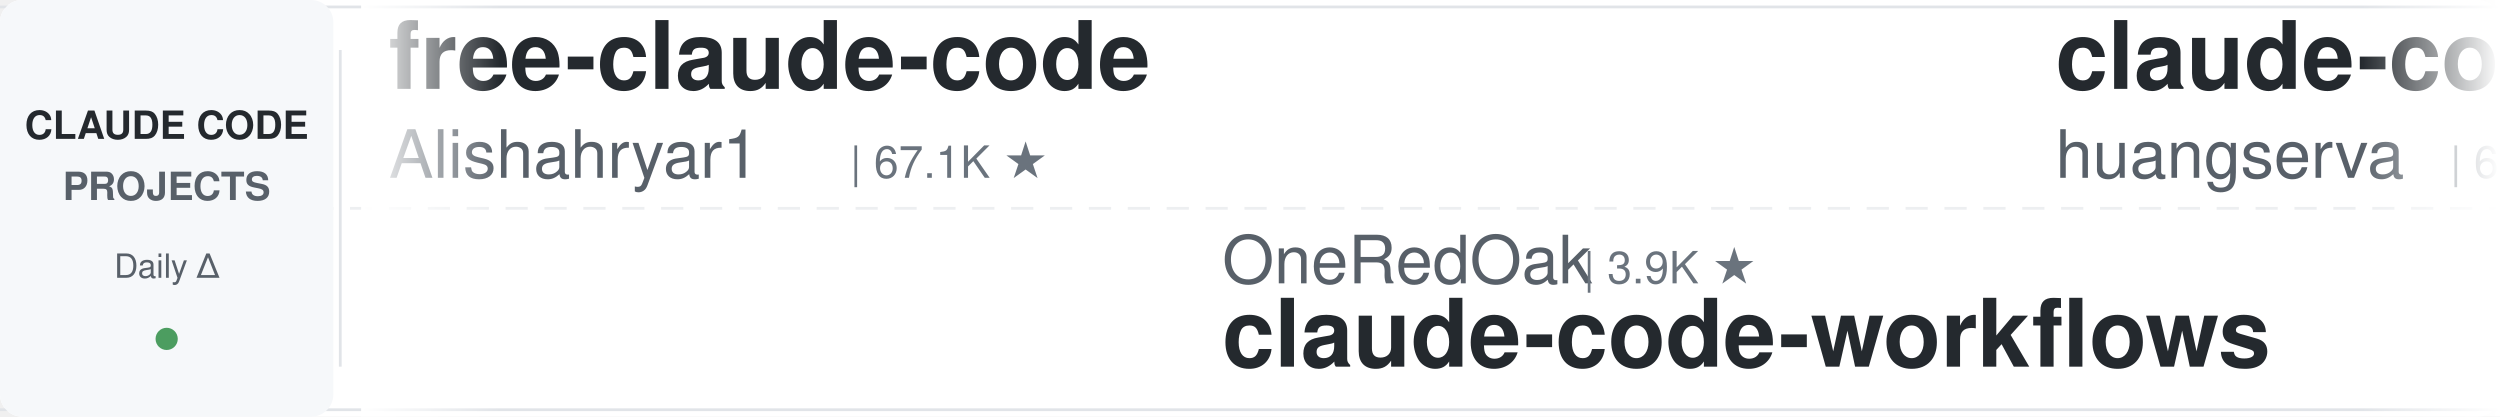
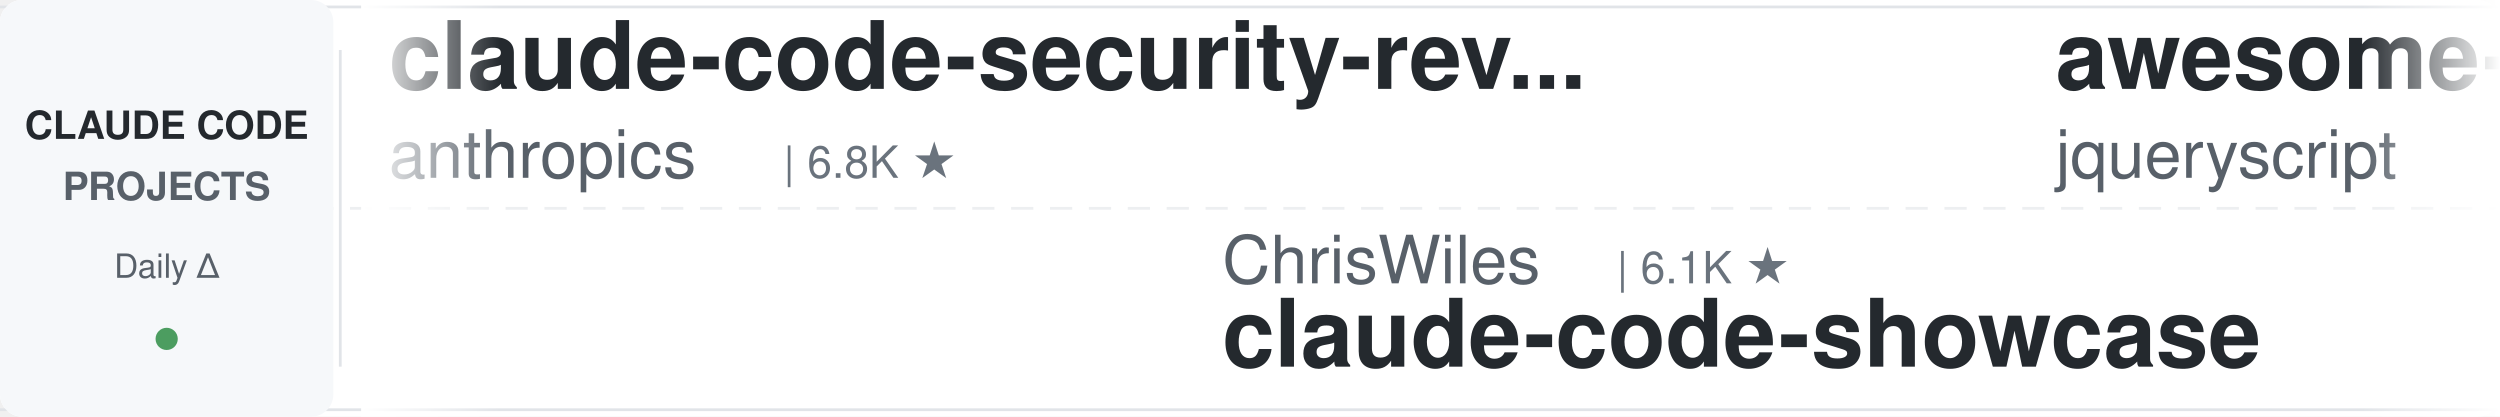
<svg xmlns="http://www.w3.org/2000/svg" width="900" height="150">
  <defs>
    <linearGradient id="leftFade" x1="0%" y1="0%" x2="100%" y2="0%">
      <stop offset="0%" style="stop-color:#ffffff;stop-opacity:1" />
      <stop offset="100%" style="stop-color:#ffffff;stop-opacity:0" />
    </linearGradient>
    <linearGradient id="rightFade" x1="0%" y1="0%" x2="100%" y2="0%">
      <stop offset="0%" style="stop-color:#ffffff;stop-opacity:0" />
      <stop offset="100%" style="stop-color:#ffffff;stop-opacity:1" />
    </linearGradient>
  </defs>
  <rect width="900" height="150" fill="#ffffff" rx="8" />
  <rect x="0" y="2" width="900" height="1" fill="#e1e4e8" />
  <rect x="0" y="147" width="900" height="1" fill="#e1e4e8" />
  <line x1="0" y1="75" x2="900" y2="75" stroke="#e1e4e8" stroke-width="1" stroke-dasharray="8 6" opacity="0.6" />
  <rect x="0" y="0" width="120" height="150" fill="#f6f8fa" rx="8" />
  <text x="60" y="50" font-family="-apple-system, BlinkMacSystemFont, 'Segoe UI', Helvetica, Arial, sans-serif" font-size="14" font-weight="600" fill="#24292e" text-anchor="middle">CLAUDE CODE</text>
  <text x="60" y="72" font-family="-apple-system, BlinkMacSystemFont, 'Segoe UI', Helvetica, Arial, sans-serif" font-size="14" font-weight="600" fill="#586069" text-anchor="middle">PROJECTS</text>
  <text x="60" y="100" font-family="-apple-system, BlinkMacSystemFont, 'Segoe UI', Helvetica, Arial, sans-serif" font-size="12" font-weight="500" fill="#586069" text-anchor="middle">Daily Δ</text>
  <circle cx="60" cy="122" r="4" fill="#22863a" opacity="0.8" />
  <rect x="122" y="18" width="1" height="114" fill="#e1e4e8" />
  <clipPath id="tickerClip">
    <rect x="130" y="0" width="770" height="150" />
  </clipPath>
  <g clip-path="url(#tickerClip)">
    <g id="tickerItems">
      <animateTransform attributeName="transform" attributeType="XML" type="translate" from="0 0" to="-3000 0" dur="54s" repeatCount="indefinite" />
      <g transform="translate(0, 0)">
-         <text x="140" y="32" font-family="-apple-system, BlinkMacSystemFont, 'Segoe UI', Helvetica, Arial, sans-serif" font-size="34" font-weight="600" fill="#24292e">free-claude-code</text>
-         <text x="140" y="64" font-family="-apple-system, BlinkMacSystemFont, 'Segoe UI', Helvetica, Arial, sans-serif" font-size="24" font-weight="400" fill="#586069">Alishahryar1</text>
-         <text x="306" y="64" font-family="-apple-system, BlinkMacSystemFont, 'Segoe UI', Helvetica, Arial, sans-serif" font-size="16" font-weight="500" fill="#6a737d">| 67.1K ★</text>
+         <text x="140" y="32" font-family="-apple-system, BlinkMacSystemFont, 'Segoe UI', Helvetica, Arial, sans-serif" font-size="34" font-weight="600" fill="#24292e">claude-code-security-rev...</text>
+         <text x="140" y="64" font-family="-apple-system, BlinkMacSystemFont, 'Segoe UI', Helvetica, Arial, sans-serif" font-size="24" font-weight="400" fill="#586069">anthropics</text>
+         <text x="282" y="64" font-family="-apple-system, BlinkMacSystemFont, 'Segoe UI', Helvetica, Arial, sans-serif" font-size="16" font-weight="500" fill="#6a737d">| 6.8K ★</text>
      </g>
      <g transform="translate(300, 0)">
-         <text x="140" y="102" font-family="-apple-system, BlinkMacSystemFont, 'Segoe UI', Helvetica, Arial, sans-serif" font-size="24" font-weight="400" fill="#586069">OneRedOak</text>
-         <text x="270" y="102" font-family="-apple-system, BlinkMacSystemFont, 'Segoe UI', Helvetica, Arial, sans-serif" font-size="16" font-weight="500" fill="#6a737d">| 3.9K ★</text>
-         <text x="140" y="132" font-family="-apple-system, BlinkMacSystemFont, 'Segoe UI', Helvetica, Arial, sans-serif" font-size="34" font-weight="600" fill="#24292e">claude-code-workflows</text>
+         <text x="140" y="102" font-family="-apple-system, BlinkMacSystemFont, 'Segoe UI', Helvetica, Arial, sans-serif" font-size="24" font-weight="400" fill="#586069">ChrisWiles</text>
+         <text x="282" y="102" font-family="-apple-system, BlinkMacSystemFont, 'Segoe UI', Helvetica, Arial, sans-serif" font-size="16" font-weight="500" fill="#6a737d">| 6.1K ★</text>
+         <text x="140" y="132" font-family="-apple-system, BlinkMacSystemFont, 'Segoe UI', Helvetica, Arial, sans-serif" font-size="34" font-weight="600" fill="#24292e">claude-code-showcase</text>
      </g>
      <g transform="translate(600, 0)">
-         <text x="140" y="32" font-family="-apple-system, BlinkMacSystemFont, 'Segoe UI', Helvetica, Arial, sans-serif" font-size="34" font-weight="600" fill="#24292e">claude-code-cli</text>
-         <text x="140" y="64" font-family="-apple-system, BlinkMacSystemFont, 'Segoe UI', Helvetica, Arial, sans-serif" font-size="24" font-weight="400" fill="#586069">huangserva</text>
-         <text x="282" y="64" font-family="-apple-system, BlinkMacSystemFont, 'Segoe UI', Helvetica, Arial, sans-serif" font-size="16" font-weight="500" fill="#6a737d">| 631 ★</text>
+         <text x="140" y="32" font-family="-apple-system, BlinkMacSystemFont, 'Segoe UI', Helvetica, Arial, sans-serif" font-size="34" font-weight="600" fill="#24292e">awesome-claude-code</text>
+         <text x="140" y="64" font-family="-apple-system, BlinkMacSystemFont, 'Segoe UI', Helvetica, Arial, sans-serif" font-size="24" font-weight="400" fill="#586069">jqueryscript</text>
+         <text x="306" y="64" font-family="-apple-system, BlinkMacSystemFont, 'Segoe UI', Helvetica, Arial, sans-serif" font-size="16" font-weight="500" fill="#6a737d">| 544 ★</text>
      </g>
      <g transform="translate(900, 0)">
+         <text x="140" y="102" font-family="-apple-system, BlinkMacSystemFont, 'Segoe UI', Helvetica, Arial, sans-serif" font-size="24" font-weight="400" fill="#586069">xu-xiang</text>
+         <text x="258" y="102" font-family="-apple-system, BlinkMacSystemFont, 'Segoe UI', Helvetica, Arial, sans-serif" font-size="16" font-weight="500" fill="#6a737d">| 2.0K ★</text>
+         <text x="140" y="132" font-family="-apple-system, BlinkMacSystemFont, 'Segoe UI', Helvetica, Arial, sans-serif" font-size="34" font-weight="600" fill="#24292e">everything-claude-code-z...</text>
+       </g>
+       <g transform="translate(1200, 0)">
+         <text x="140" y="32" font-family="-apple-system, BlinkMacSystemFont, 'Segoe UI', Helvetica, Arial, sans-serif" font-size="34" font-weight="600" fill="#24292e">claude-code-analysis</text>
+         <text x="140" y="64" font-family="-apple-system, BlinkMacSystemFont, 'Segoe UI', Helvetica, Arial, sans-serif" font-size="24" font-weight="400" fill="#586069">liuup</text>
+         <text x="222" y="64" font-family="-apple-system, BlinkMacSystemFont, 'Segoe UI', Helvetica, Arial, sans-serif" font-size="16" font-weight="500" fill="#6a737d">| 4.1K ★</text>
+       </g>
+       <g transform="translate(1500, 0)">
+         <text x="140" y="102" font-family="-apple-system, BlinkMacSystemFont, 'Segoe UI', Helvetica, Arial, sans-serif" font-size="24" font-weight="400" fill="#586069">oboard</text>
+         <text x="234" y="102" font-family="-apple-system, BlinkMacSystemFont, 'Segoe UI', Helvetica, Arial, sans-serif" font-size="16" font-weight="500" fill="#6a737d">| 3.3K ★</text>
+         <text x="140" y="132" font-family="-apple-system, BlinkMacSystemFont, 'Segoe UI', Helvetica, Arial, sans-serif" font-size="34" font-weight="600" fill="#24292e">claude-code-rev</text>
+       </g>
+       <g transform="translate(1800, 0)">
+         <text x="140" y="32" font-family="-apple-system, BlinkMacSystemFont, 'Segoe UI', Helvetica, Arial, sans-serif" font-size="34" font-weight="600" fill="#24292e">claude-code-harness</text>
+         <text x="140" y="64" font-family="-apple-system, BlinkMacSystemFont, 'Segoe UI', Helvetica, Arial, sans-serif" font-size="24" font-weight="400" fill="#586069">Chachamaru127</text>
+         <text x="318" y="64" font-family="-apple-system, BlinkMacSystemFont, 'Segoe UI', Helvetica, Arial, sans-serif" font-size="16" font-weight="500" fill="#6a737d">| 3.2K ★</text>
+       </g>
+       <g transform="translate(2100, 0)">
        <text x="140" y="102" font-family="-apple-system, BlinkMacSystemFont, 'Segoe UI', Helvetica, Arial, sans-serif" font-size="24" font-weight="400" fill="#586069">SeemSeam</text>
        <text x="258" y="102" font-family="-apple-system, BlinkMacSystemFont, 'Segoe UI', Helvetica, Arial, sans-serif" font-size="16" font-weight="500" fill="#6a737d">| 3.6K ★</text>
        <text x="140" y="132" font-family="-apple-system, BlinkMacSystemFont, 'Segoe UI', Helvetica, Arial, sans-serif" font-size="34" font-weight="600" fill="#24292e">claude_codex_bridge</text>
      </g>
-       <g transform="translate(1200, 0)">
-         <text x="140" y="32" font-family="-apple-system, BlinkMacSystemFont, 'Segoe UI', Helvetica, Arial, sans-serif" font-size="34" font-weight="600" fill="#24292e">claude-code-tips</text>
-         <text x="140" y="64" font-family="-apple-system, BlinkMacSystemFont, 'Segoe UI', Helvetica, Arial, sans-serif" font-size="24" font-weight="400" fill="#586069">ykdojo</text>
-         <text x="234" y="64" font-family="-apple-system, BlinkMacSystemFont, 'Segoe UI', Helvetica, Arial, sans-serif" font-size="16" font-weight="500" fill="#6a737d">| 10.3K ★</text>
+       <g transform="translate(2400, 0)">
+         <text x="140" y="32" font-family="-apple-system, BlinkMacSystemFont, 'Segoe UI', Helvetica, Arial, sans-serif" font-size="34" font-weight="600" fill="#24292e">claude-code-best-practic...</text>
+         <text x="140" y="64" font-family="-apple-system, BlinkMacSystemFont, 'Segoe UI', Helvetica, Arial, sans-serif" font-size="24" font-weight="400" fill="#586069">shanraisshan</text>
+         <text x="306" y="64" font-family="-apple-system, BlinkMacSystemFont, 'Segoe UI', Helvetica, Arial, sans-serif" font-size="16" font-weight="500" fill="#6a737d">| 68.8K ★</text>
      </g>
-       <g transform="translate(1500, 0)">
-         <text x="140" y="102" font-family="-apple-system, BlinkMacSystemFont, 'Segoe UI', Helvetica, Arial, sans-serif" font-size="24" font-weight="400" fill="#586069">daymade</text>
-         <text x="246" y="102" font-family="-apple-system, BlinkMacSystemFont, 'Segoe UI', Helvetica, Arial, sans-serif" font-size="16" font-weight="500" fill="#6a737d">| 1.5K ★</text>
-         <text x="140" y="132" font-family="-apple-system, BlinkMacSystemFont, 'Segoe UI', Helvetica, Arial, sans-serif" font-size="34" font-weight="600" fill="#24292e">claude-code-skills</text>
+       <g transform="translate(2700, 0)">
+         <text x="140" y="102" font-family="-apple-system, BlinkMacSystemFont, 'Segoe UI', Helvetica, Arial, sans-serif" font-size="24" font-weight="400" fill="#586069">AprilNEA</text>
+         <text x="258" y="102" font-family="-apple-system, BlinkMacSystemFont, 'Segoe UI', Helvetica, Arial, sans-serif" font-size="16" font-weight="500" fill="#6a737d">| 391 ★</text>
+         <text x="140" y="132" font-family="-apple-system, BlinkMacSystemFont, 'Segoe UI', Helvetica, Arial, sans-serif" font-size="34" font-weight="600" fill="#24292e">claude-code-source</text>
      </g>
-       <g transform="translate(1800, 0)">
-         <text x="140" y="32" font-family="-apple-system, BlinkMacSystemFont, 'Segoe UI', Helvetica, Arial, sans-serif" font-size="34" font-weight="600" fill="#24292e">claude-code-guide</text>
-         <text x="140" y="64" font-family="-apple-system, BlinkMacSystemFont, 'Segoe UI', Helvetica, Arial, sans-serif" font-size="24" font-weight="400" fill="#586069">zebbern</text>
-         <text x="246" y="64" font-family="-apple-system, BlinkMacSystemFont, 'Segoe UI', Helvetica, Arial, sans-serif" font-size="16" font-weight="500" fill="#6a737d">| 4.7K ★</text>
+       <g transform="translate(3000, 0)">
+         <text x="140" y="32" font-family="-apple-system, BlinkMacSystemFont, 'Segoe UI', Helvetica, Arial, sans-serif" font-size="34" font-weight="600" fill="#24292e">claude-code-security-rev...</text>
+         <text x="140" y="64" font-family="-apple-system, BlinkMacSystemFont, 'Segoe UI', Helvetica, Arial, sans-serif" font-size="24" font-weight="400" fill="#586069">anthropics</text>
+         <text x="282" y="64" font-family="-apple-system, BlinkMacSystemFont, 'Segoe UI', Helvetica, Arial, sans-serif" font-size="16" font-weight="500" fill="#6a737d">| 6.8K ★</text>
      </g>
-       <g transform="translate(2100, 0)">
+       <g transform="translate(3300, 0)">
+         <text x="140" y="102" font-family="-apple-system, BlinkMacSystemFont, 'Segoe UI', Helvetica, Arial, sans-serif" font-size="24" font-weight="400" fill="#586069">ChrisWiles</text>
+         <text x="282" y="102" font-family="-apple-system, BlinkMacSystemFont, 'Segoe UI', Helvetica, Arial, sans-serif" font-size="16" font-weight="500" fill="#6a737d">| 6.1K ★</text>
+         <text x="140" y="132" font-family="-apple-system, BlinkMacSystemFont, 'Segoe UI', Helvetica, Arial, sans-serif" font-size="34" font-weight="600" fill="#24292e">claude-code-showcase</text>
+       </g>
+       <g transform="translate(3600, 0)">
+         <text x="140" y="32" font-family="-apple-system, BlinkMacSystemFont, 'Segoe UI', Helvetica, Arial, sans-serif" font-size="34" font-weight="600" fill="#24292e">awesome-claude-code</text>
+         <text x="140" y="64" font-family="-apple-system, BlinkMacSystemFont, 'Segoe UI', Helvetica, Arial, sans-serif" font-size="24" font-weight="400" fill="#586069">jqueryscript</text>
+         <text x="306" y="64" font-family="-apple-system, BlinkMacSystemFont, 'Segoe UI', Helvetica, Arial, sans-serif" font-size="16" font-weight="500" fill="#6a737d">| 544 ★</text>
+       </g>
+       <g transform="translate(3900, 0)">
        <text x="140" y="102" font-family="-apple-system, BlinkMacSystemFont, 'Segoe UI', Helvetica, Arial, sans-serif" font-size="24" font-weight="400" fill="#586069">xu-xiang</text>
        <text x="258" y="102" font-family="-apple-system, BlinkMacSystemFont, 'Segoe UI', Helvetica, Arial, sans-serif" font-size="16" font-weight="500" fill="#6a737d">| 2.0K ★</text>
        <text x="140" y="132" font-family="-apple-system, BlinkMacSystemFont, 'Segoe UI', Helvetica, Arial, sans-serif" font-size="34" font-weight="600" fill="#24292e">everything-claude-code-z...</text>
-       </g>
-       <g transform="translate(2400, 0)">
-         <text x="140" y="32" font-family="-apple-system, BlinkMacSystemFont, 'Segoe UI', Helvetica, Arial, sans-serif" font-size="34" font-weight="600" fill="#24292e">claude-code-video-toolki...</text>
-         <text x="140" y="64" font-family="-apple-system, BlinkMacSystemFont, 'Segoe UI', Helvetica, Arial, sans-serif" font-size="24" font-weight="400" fill="#586069">digitalsamba</text>
-         <text x="306" y="64" font-family="-apple-system, BlinkMacSystemFont, 'Segoe UI', Helvetica, Arial, sans-serif" font-size="16" font-weight="500" fill="#6a737d">| 2.5K ★</text>
-       </g>
-       <g transform="translate(2700, 0)">
-         <text x="140" y="102" font-family="-apple-system, BlinkMacSystemFont, 'Segoe UI', Helvetica, Arial, sans-serif" font-size="24" font-weight="400" fill="#586069">Cranot</text>
-         <text x="234" y="102" font-family="-apple-system, BlinkMacSystemFont, 'Segoe UI', Helvetica, Arial, sans-serif" font-size="16" font-weight="500" fill="#6a737d">| 2.9K ★</text>
-         <text x="140" y="132" font-family="-apple-system, BlinkMacSystemFont, 'Segoe UI', Helvetica, Arial, sans-serif" font-size="34" font-weight="600" fill="#24292e">claude-code-guide</text>
-       </g>
-       <g transform="translate(3000, 0)">
-         <text x="140" y="32" font-family="-apple-system, BlinkMacSystemFont, 'Segoe UI', Helvetica, Arial, sans-serif" font-size="34" font-weight="600" fill="#24292e">free-claude-code</text>
-         <text x="140" y="64" font-family="-apple-system, BlinkMacSystemFont, 'Segoe UI', Helvetica, Arial, sans-serif" font-size="24" font-weight="400" fill="#586069">Alishahryar1</text>
-         <text x="306" y="64" font-family="-apple-system, BlinkMacSystemFont, 'Segoe UI', Helvetica, Arial, sans-serif" font-size="16" font-weight="500" fill="#6a737d">| 67.1K ★</text>
-       </g>
-       <g transform="translate(3300, 0)">
-         <text x="140" y="102" font-family="-apple-system, BlinkMacSystemFont, 'Segoe UI', Helvetica, Arial, sans-serif" font-size="24" font-weight="400" fill="#586069">OneRedOak</text>
-         <text x="270" y="102" font-family="-apple-system, BlinkMacSystemFont, 'Segoe UI', Helvetica, Arial, sans-serif" font-size="16" font-weight="500" fill="#6a737d">| 3.9K ★</text>
-         <text x="140" y="132" font-family="-apple-system, BlinkMacSystemFont, 'Segoe UI', Helvetica, Arial, sans-serif" font-size="34" font-weight="600" fill="#24292e">claude-code-workflows</text>
-       </g>
-       <g transform="translate(3600, 0)">
-         <text x="140" y="32" font-family="-apple-system, BlinkMacSystemFont, 'Segoe UI', Helvetica, Arial, sans-serif" font-size="34" font-weight="600" fill="#24292e">claude-code-cli</text>
-         <text x="140" y="64" font-family="-apple-system, BlinkMacSystemFont, 'Segoe UI', Helvetica, Arial, sans-serif" font-size="24" font-weight="400" fill="#586069">huangserva</text>
-         <text x="282" y="64" font-family="-apple-system, BlinkMacSystemFont, 'Segoe UI', Helvetica, Arial, sans-serif" font-size="16" font-weight="500" fill="#6a737d">| 631 ★</text>
-       </g>
-       <g transform="translate(3900, 0)">
-         <text x="140" y="102" font-family="-apple-system, BlinkMacSystemFont, 'Segoe UI', Helvetica, Arial, sans-serif" font-size="24" font-weight="400" fill="#586069">SeemSeam</text>
-         <text x="258" y="102" font-family="-apple-system, BlinkMacSystemFont, 'Segoe UI', Helvetica, Arial, sans-serif" font-size="16" font-weight="500" fill="#6a737d">| 3.6K ★</text>
-         <text x="140" y="132" font-family="-apple-system, BlinkMacSystemFont, 'Segoe UI', Helvetica, Arial, sans-serif" font-size="34" font-weight="600" fill="#24292e">claude_codex_bridge</text>
      </g>
    </g>
  </g>
  <rect x="130" y="0" width="50" height="150" fill="url(#leftFade)" />
  <rect x="850" y="0" width="50" height="150" fill="url(#rightFade)" />
</svg>
